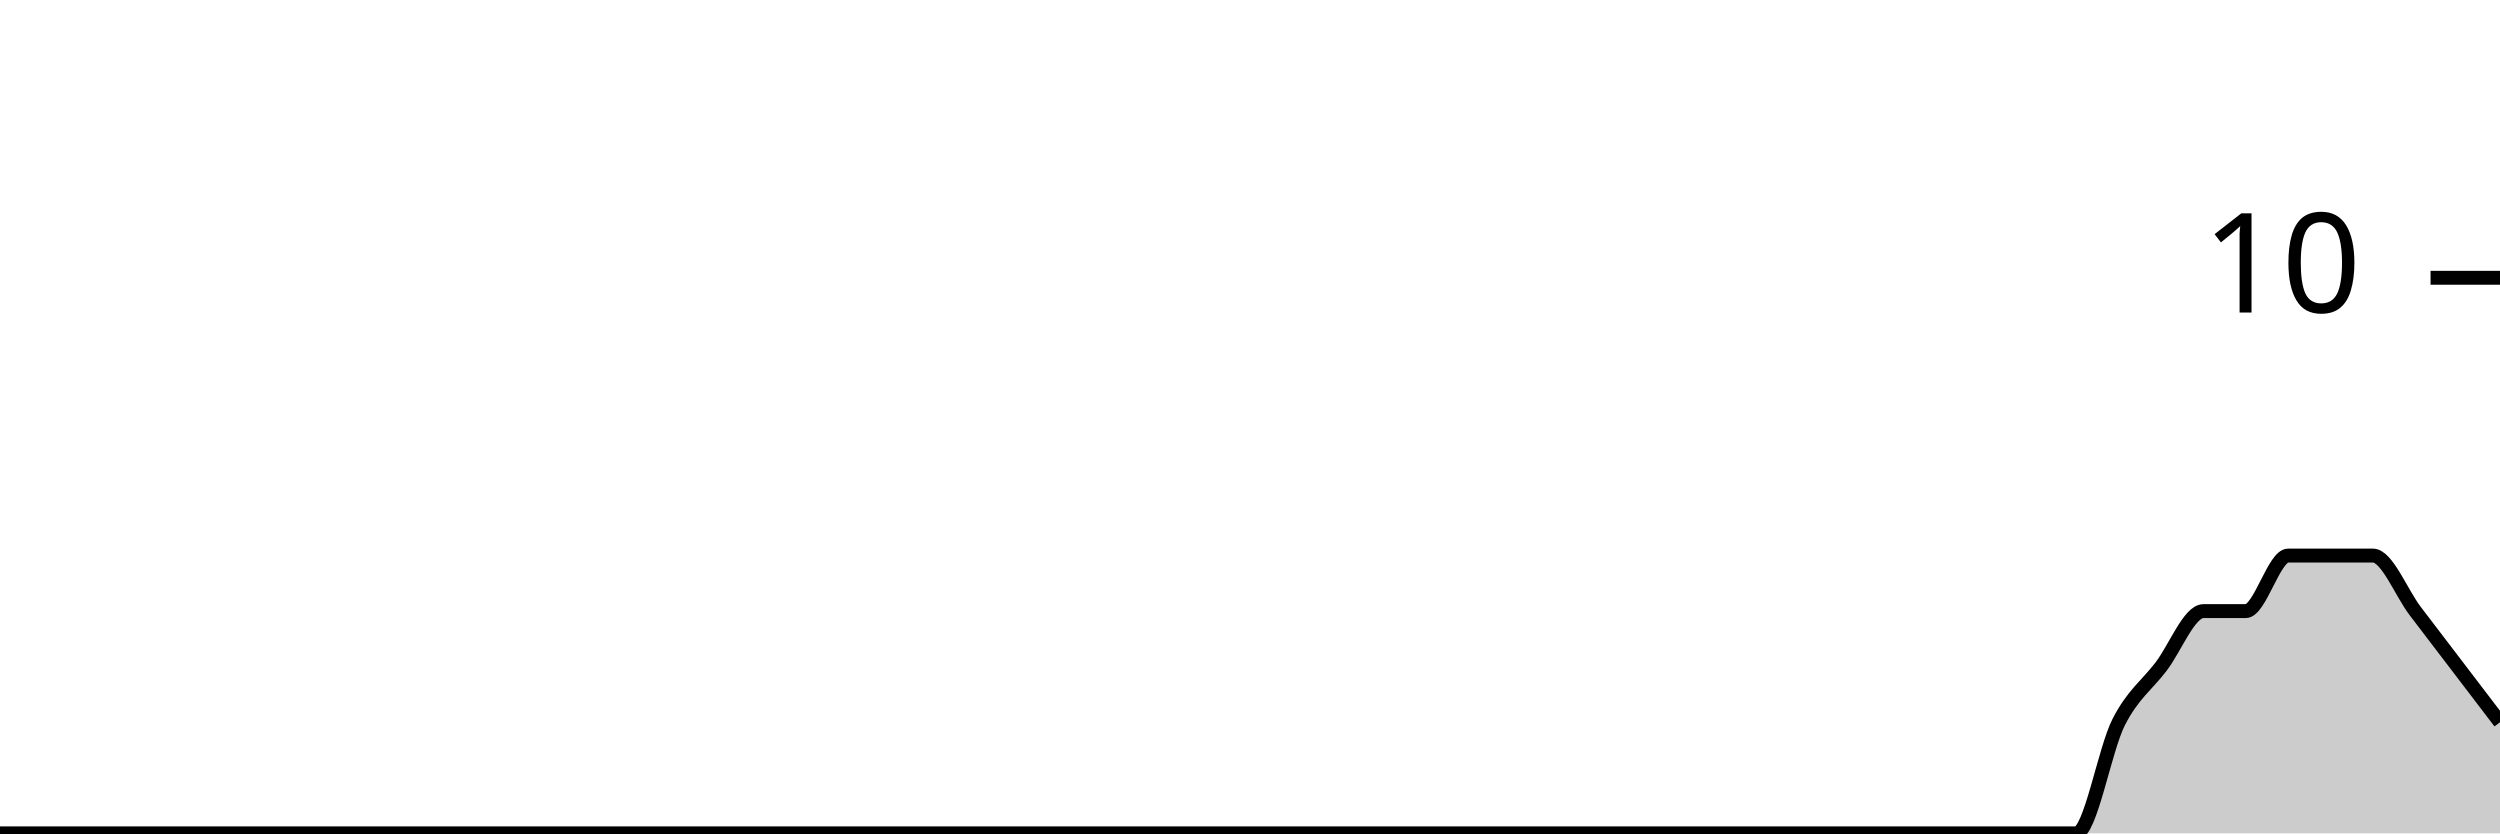
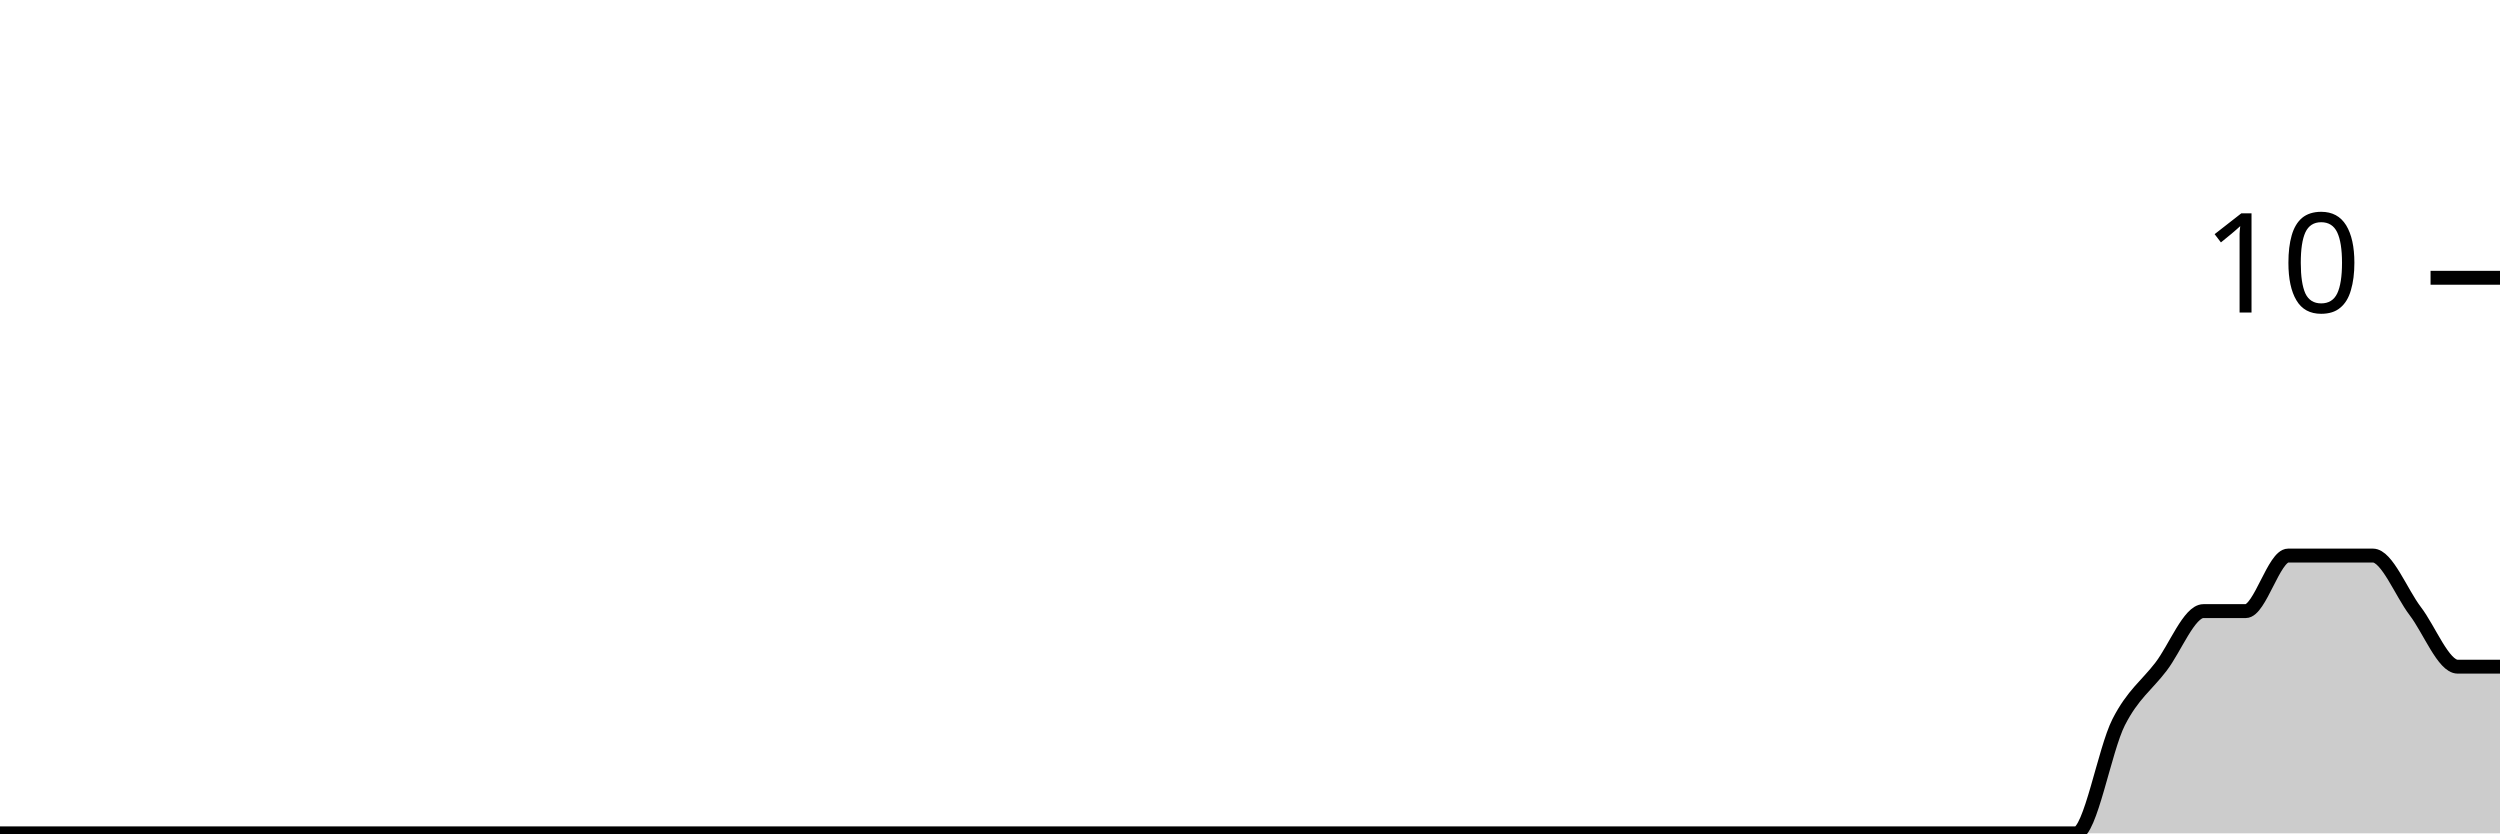
<svg xmlns="http://www.w3.org/2000/svg" viewBox="0 0 180 60">
  <g transform="translate(0,20)">
-     <path class="area" fill="rgba(0, 0, 0, 0.2)" d="M0,40C1.017,40,2.034,40,3.051,40C4.068,40,5.085,40,6.102,40C7.119,40,8.136,40,9.153,40C10.169,40,11.186,40,12.203,40C13.22,40,14.237,40,15.254,40C16.271,40,17.288,40,18.305,40C19.322,40,20.339,40,21.356,40C22.373,40,23.39,40,24.407,40C25.424,40,26.441,40,27.458,40C28.475,40,29.492,40,30.508,40C31.525,40,32.542,40,33.559,40C34.576,40,35.593,40,36.61,40C37.627,40,38.644,40,39.661,40C40.678,40,41.695,40,42.712,40C43.729,40,44.746,40,45.763,40C46.78,40,47.797,40,48.814,40C49.831,40,50.847,40,51.864,40C52.881,40,53.898,40,54.915,40C55.932,40,56.949,40,57.966,40C58.983,40,60,40,61.017,40C62.034,40,63.051,40,64.068,40C65.085,40,66.102,40,67.119,40C68.136,40,69.153,40,70.169,40C71.186,40,72.203,40,73.22,40C74.237,40,75.254,40,76.271,40C77.288,40,78.305,40,79.322,40C80.339,40,81.356,40,82.373,40C83.39,40,84.407,40,85.424,40C86.441,40,87.458,40,88.475,40C89.492,40,90.508,40,91.525,40C92.542,40,93.559,40,94.576,40C95.593,40,96.61,40,97.627,40C98.644,40,99.661,40,100.678,40C101.695,40,102.712,40,103.729,40C104.746,40,105.763,40,106.78,40C107.797,40,108.814,40,109.831,40C110.847,40,111.864,40,112.881,40C113.898,40,114.915,40,115.932,40C116.949,40,117.966,40,118.983,40C120,40,121.017,40,122.034,40C123.051,40,124.068,40,125.085,40C126.102,40,127.119,40,128.136,40C129.153,40,130.169,40,131.186,40C132.203,40,133.22,40,134.237,40C135.254,40,136.271,40,137.288,40C138.305,40,139.322,40,140.339,40C141.356,40,142.373,40,143.39,40C144.407,40,145.424,40,146.441,40C147.458,40,148.475,40,149.492,40C150.508,40,151.525,34,152.542,32C153.559,30,154.576,29.333,155.593,28C156.61,26.667,157.627,24,158.644,24C159.661,24,160.678,24,161.695,24C162.712,24,163.729,20,164.746,20C165.763,20,166.78,20,167.797,20C168.814,20,169.831,20,170.847,20C171.864,20,172.881,22.667,173.898,24C174.915,25.333,175.932,26.667,176.949,28C177.966,29.333,178.983,30.667,180,32L180,40C178.983,40,177.966,40,176.949,40C175.932,40,174.915,40,173.898,40C172.881,40,171.864,40,170.847,40C169.831,40,168.814,40,167.797,40C166.78,40,165.763,40,164.746,40C163.729,40,162.712,40,161.695,40C160.678,40,159.661,40,158.644,40C157.627,40,156.61,40,155.593,40C154.576,40,153.559,40,152.542,40C151.525,40,150.508,40,149.492,40C148.475,40,147.458,40,146.441,40C145.424,40,144.407,40,143.39,40C142.373,40,141.356,40,140.339,40C139.322,40,138.305,40,137.288,40C136.271,40,135.254,40,134.237,40C133.22,40,132.203,40,131.186,40C130.169,40,129.153,40,128.136,40C127.119,40,126.102,40,125.085,40C124.068,40,123.051,40,122.034,40C121.017,40,120,40,118.983,40C117.966,40,116.949,40,115.932,40C114.915,40,113.898,40,112.881,40C111.864,40,110.847,40,109.831,40C108.814,40,107.797,40,106.78,40C105.763,40,104.746,40,103.729,40C102.712,40,101.695,40,100.678,40C99.661,40,98.644,40,97.627,40C96.61,40,95.593,40,94.576,40C93.559,40,92.542,40,91.525,40C90.508,40,89.492,40,88.475,40C87.458,40,86.441,40,85.424,40C84.407,40,83.39,40,82.373,40C81.356,40,80.339,40,79.322,40C78.305,40,77.288,40,76.271,40C75.254,40,74.237,40,73.22,40C72.203,40,71.186,40,70.169,40C69.153,40,68.136,40,67.119,40C66.102,40,65.085,40,64.068,40C63.051,40,62.034,40,61.017,40C60,40,58.983,40,57.966,40C56.949,40,55.932,40,54.915,40C53.898,40,52.881,40,51.864,40C50.847,40,49.831,40,48.814,40C47.797,40,46.78,40,45.763,40C44.746,40,43.729,40,42.712,40C41.695,40,40.678,40,39.661,40C38.644,40,37.627,40,36.61,40C35.593,40,34.576,40,33.559,40C32.542,40,31.525,40,30.508,40C29.492,40,28.475,40,27.458,40C26.441,40,25.424,40,24.407,40C23.39,40,22.373,40,21.356,40C20.339,40,19.322,40,18.305,40C17.288,40,16.271,40,15.254,40C14.237,40,13.22,40,12.203,40C11.186,40,10.169,40,9.153,40C8.136,40,7.119,40,6.102,40C5.085,40,4.068,40,3.051,40C2.034,40,1.017,40,0,40Z" />
-     <path class="line" stroke="black" fill="none" d="M0,40C1.017,40,2.034,40,3.051,40C4.068,40,5.085,40,6.102,40C7.119,40,8.136,40,9.153,40C10.169,40,11.186,40,12.203,40C13.22,40,14.237,40,15.254,40C16.271,40,17.288,40,18.305,40C19.322,40,20.339,40,21.356,40C22.373,40,23.39,40,24.407,40C25.424,40,26.441,40,27.458,40C28.475,40,29.492,40,30.508,40C31.525,40,32.542,40,33.559,40C34.576,40,35.593,40,36.61,40C37.627,40,38.644,40,39.661,40C40.678,40,41.695,40,42.712,40C43.729,40,44.746,40,45.763,40C46.78,40,47.797,40,48.814,40C49.831,40,50.847,40,51.864,40C52.881,40,53.898,40,54.915,40C55.932,40,56.949,40,57.966,40C58.983,40,60,40,61.017,40C62.034,40,63.051,40,64.068,40C65.085,40,66.102,40,67.119,40C68.136,40,69.153,40,70.169,40C71.186,40,72.203,40,73.22,40C74.237,40,75.254,40,76.271,40C77.288,40,78.305,40,79.322,40C80.339,40,81.356,40,82.373,40C83.39,40,84.407,40,85.424,40C86.441,40,87.458,40,88.475,40C89.492,40,90.508,40,91.525,40C92.542,40,93.559,40,94.576,40C95.593,40,96.61,40,97.627,40C98.644,40,99.661,40,100.678,40C101.695,40,102.712,40,103.729,40C104.746,40,105.763,40,106.78,40C107.797,40,108.814,40,109.831,40C110.847,40,111.864,40,112.881,40C113.898,40,114.915,40,115.932,40C116.949,40,117.966,40,118.983,40C120,40,121.017,40,122.034,40C123.051,40,124.068,40,125.085,40C126.102,40,127.119,40,128.136,40C129.153,40,130.169,40,131.186,40C132.203,40,133.22,40,134.237,40C135.254,40,136.271,40,137.288,40C138.305,40,139.322,40,140.339,40C141.356,40,142.373,40,143.39,40C144.407,40,145.424,40,146.441,40C147.458,40,148.475,40,149.492,40C150.508,40,151.525,34,152.542,32C153.559,30,154.576,29.333,155.593,28C156.61,26.667,157.627,24,158.644,24C159.661,24,160.678,24,161.695,24C162.712,24,163.729,20,164.746,20C165.763,20,166.78,20,167.797,20C168.814,20,169.831,20,170.847,20C171.864,20,172.881,22.667,173.898,24C174.915,25.333,175.932,26.667,176.949,28C177.966,29.333,178.983,30.667,180,32" />
+     <path class="area" fill="rgba(0, 0, 0, 0.2)" d="M0,40C1.017,40,2.034,40,3.051,40C4.068,40,5.085,40,6.102,40C7.119,40,8.136,40,9.153,40C10.169,40,11.186,40,12.203,40C13.22,40,14.237,40,15.254,40C16.271,40,17.288,40,18.305,40C19.322,40,20.339,40,21.356,40C22.373,40,23.39,40,24.407,40C25.424,40,26.441,40,27.458,40C28.475,40,29.492,40,30.508,40C31.525,40,32.542,40,33.559,40C34.576,40,35.593,40,36.61,40C37.627,40,38.644,40,39.661,40C40.678,40,41.695,40,42.712,40C43.729,40,44.746,40,45.763,40C46.78,40,47.797,40,48.814,40C49.831,40,50.847,40,51.864,40C52.881,40,53.898,40,54.915,40C55.932,40,56.949,40,57.966,40C58.983,40,60,40,61.017,40C62.034,40,63.051,40,64.068,40C65.085,40,66.102,40,67.119,40C68.136,40,69.153,40,70.169,40C71.186,40,72.203,40,73.22,40C74.237,40,75.254,40,76.271,40C77.288,40,78.305,40,79.322,40C80.339,40,81.356,40,82.373,40C83.39,40,84.407,40,85.424,40C86.441,40,87.458,40,88.475,40C89.492,40,90.508,40,91.525,40C92.542,40,93.559,40,94.576,40C95.593,40,96.61,40,97.627,40C98.644,40,99.661,40,100.678,40C101.695,40,102.712,40,103.729,40C104.746,40,105.763,40,106.78,40C107.797,40,108.814,40,109.831,40C110.847,40,111.864,40,112.881,40C113.898,40,114.915,40,115.932,40C116.949,40,117.966,40,118.983,40C120,40,121.017,40,122.034,40C123.051,40,124.068,40,125.085,40C126.102,40,127.119,40,128.136,40C129.153,40,130.169,40,131.186,40C132.203,40,133.22,40,134.237,40C135.254,40,136.271,40,137.288,40C138.305,40,139.322,40,140.339,40C141.356,40,142.373,40,143.39,40C144.407,40,145.424,40,146.441,40C147.458,40,148.475,40,149.492,40C150.508,40,151.525,34,152.542,32C153.559,30,154.576,29.333,155.593,28C156.61,26.667,157.627,24,158.644,24C159.661,24,160.678,24,161.695,24C162.712,24,163.729,20,164.746,20C165.763,20,166.78,20,167.797,20C168.814,20,169.831,20,170.847,20C171.864,20,172.881,22.667,173.898,24C174.915,25.333,175.932,28,176.949,28C177.966,28,178.983,28,180,28L180,40C178.983,40,177.966,40,176.949,40C175.932,40,174.915,40,173.898,40C172.881,40,171.864,40,170.847,40C169.831,40,168.814,40,167.797,40C166.78,40,165.763,40,164.746,40C163.729,40,162.712,40,161.695,40C160.678,40,159.661,40,158.644,40C157.627,40,156.61,40,155.593,40C154.576,40,153.559,40,152.542,40C151.525,40,150.508,40,149.492,40C148.475,40,147.458,40,146.441,40C145.424,40,144.407,40,143.39,40C142.373,40,141.356,40,140.339,40C139.322,40,138.305,40,137.288,40C136.271,40,135.254,40,134.237,40C133.22,40,132.203,40,131.186,40C130.169,40,129.153,40,128.136,40C127.119,40,126.102,40,125.085,40C124.068,40,123.051,40,122.034,40C121.017,40,120,40,118.983,40C117.966,40,116.949,40,115.932,40C114.915,40,113.898,40,112.881,40C111.864,40,110.847,40,109.831,40C108.814,40,107.797,40,106.78,40C105.763,40,104.746,40,103.729,40C102.712,40,101.695,40,100.678,40C99.661,40,98.644,40,97.627,40C96.61,40,95.593,40,94.576,40C93.559,40,92.542,40,91.525,40C90.508,40,89.492,40,88.475,40C87.458,40,86.441,40,85.424,40C84.407,40,83.39,40,82.373,40C81.356,40,80.339,40,79.322,40C78.305,40,77.288,40,76.271,40C75.254,40,74.237,40,73.22,40C72.203,40,71.186,40,70.169,40C69.153,40,68.136,40,67.119,40C66.102,40,65.085,40,64.068,40C63.051,40,62.034,40,61.017,40C60,40,58.983,40,57.966,40C56.949,40,55.932,40,54.915,40C53.898,40,52.881,40,51.864,40C50.847,40,49.831,40,48.814,40C47.797,40,46.78,40,45.763,40C44.746,40,43.729,40,42.712,40C41.695,40,40.678,40,39.661,40C38.644,40,37.627,40,36.61,40C35.593,40,34.576,40,33.559,40C32.542,40,31.525,40,30.508,40C29.492,40,28.475,40,27.458,40C26.441,40,25.424,40,24.407,40C23.39,40,22.373,40,21.356,40C20.339,40,19.322,40,18.305,40C17.288,40,16.271,40,15.254,40C14.237,40,13.22,40,12.203,40C11.186,40,10.169,40,9.153,40C8.136,40,7.119,40,6.102,40C5.085,40,4.068,40,3.051,40C2.034,40,1.017,40,0,40Z" />
+     <path class="line" stroke="black" fill="none" d="M0,40C1.017,40,2.034,40,3.051,40C4.068,40,5.085,40,6.102,40C7.119,40,8.136,40,9.153,40C10.169,40,11.186,40,12.203,40C13.22,40,14.237,40,15.254,40C16.271,40,17.288,40,18.305,40C19.322,40,20.339,40,21.356,40C22.373,40,23.39,40,24.407,40C25.424,40,26.441,40,27.458,40C28.475,40,29.492,40,30.508,40C31.525,40,32.542,40,33.559,40C34.576,40,35.593,40,36.61,40C37.627,40,38.644,40,39.661,40C40.678,40,41.695,40,42.712,40C43.729,40,44.746,40,45.763,40C46.78,40,47.797,40,48.814,40C49.831,40,50.847,40,51.864,40C52.881,40,53.898,40,54.915,40C55.932,40,56.949,40,57.966,40C58.983,40,60,40,61.017,40C62.034,40,63.051,40,64.068,40C65.085,40,66.102,40,67.119,40C68.136,40,69.153,40,70.169,40C71.186,40,72.203,40,73.22,40C74.237,40,75.254,40,76.271,40C77.288,40,78.305,40,79.322,40C80.339,40,81.356,40,82.373,40C83.39,40,84.407,40,85.424,40C86.441,40,87.458,40,88.475,40C89.492,40,90.508,40,91.525,40C92.542,40,93.559,40,94.576,40C95.593,40,96.61,40,97.627,40C98.644,40,99.661,40,100.678,40C101.695,40,102.712,40,103.729,40C104.746,40,105.763,40,106.78,40C107.797,40,108.814,40,109.831,40C110.847,40,111.864,40,112.881,40C113.898,40,114.915,40,115.932,40C116.949,40,117.966,40,118.983,40C120,40,121.017,40,122.034,40C123.051,40,124.068,40,125.085,40C126.102,40,127.119,40,128.136,40C129.153,40,130.169,40,131.186,40C132.203,40,133.22,40,134.237,40C135.254,40,136.271,40,137.288,40C138.305,40,139.322,40,140.339,40C141.356,40,142.373,40,143.39,40C144.407,40,145.424,40,146.441,40C147.458,40,148.475,40,149.492,40C150.508,40,151.525,34,152.542,32C153.559,30,154.576,29.333,155.593,28C156.61,26.667,157.627,24,158.644,24C159.661,24,160.678,24,161.695,24C162.712,24,163.729,20,164.746,20C165.763,20,166.78,20,167.797,20C168.814,20,169.831,20,170.847,20C171.864,20,172.881,22.667,173.898,24C174.915,25.333,175.932,28,176.949,28C177.966,28,178.983,28,180,28" />
    <path class="axis-ceiling" stroke-width="1" stroke="black" fill="none" d="M175,0L180,0" />
    <text class="axis-ceiling-label" font-family="sans-serif" text-anchor="end" font-size="10px" x="170" y="2.5">10</text>
  </g>
</svg>
